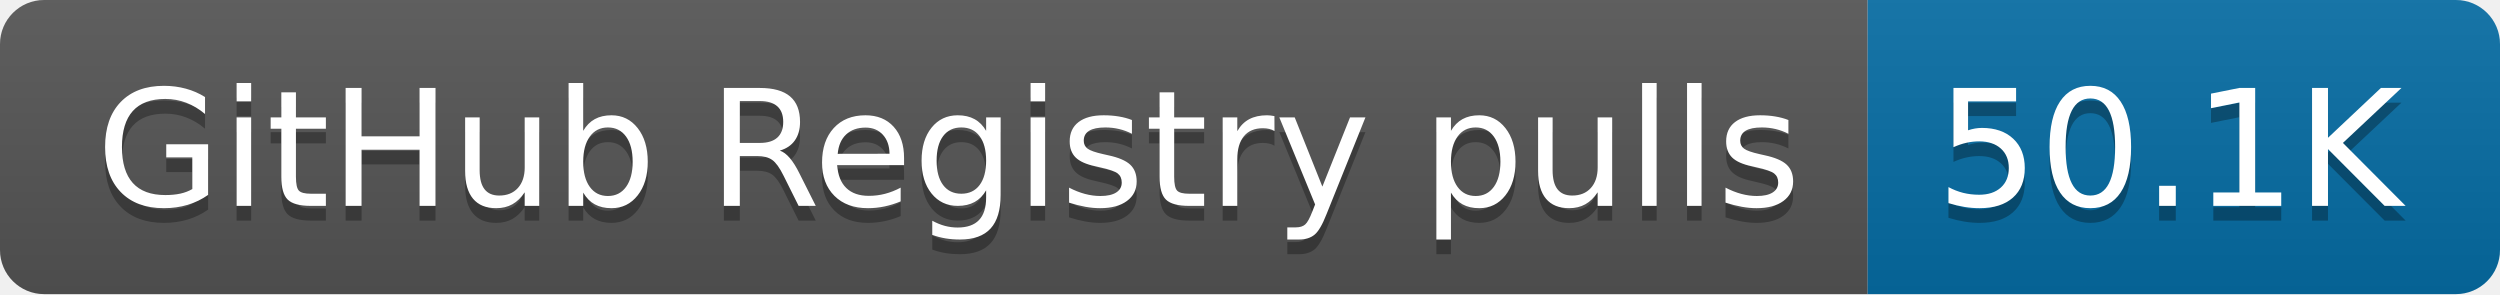
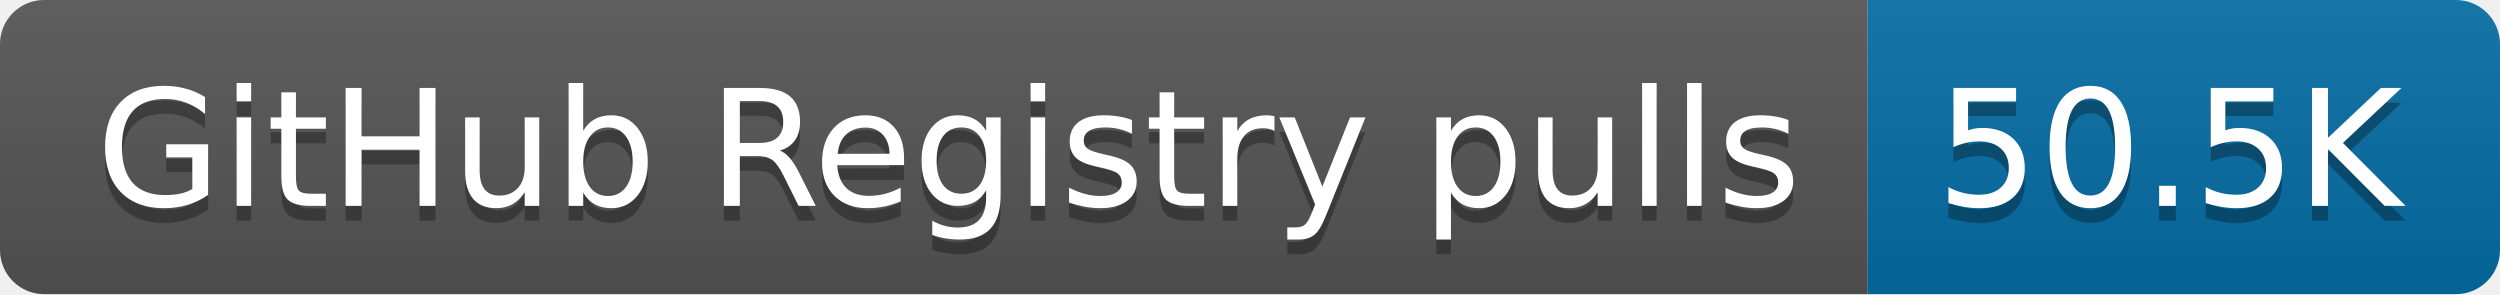
- <svg xmlns="http://www.w3.org/2000/svg" width="170" height="20" role="img" aria-label="GitHub Registry pulls: 50.1K">
+ <svg xmlns="http://www.w3.org/2000/svg" width="170" height="20" role="img" aria-label="GitHub Registry pulls: 50.5K">
  <linearGradient id="s" x2="0" y2="100%">
    <stop offset="0" stop-color="#bbb" stop-opacity=".1" />
    <stop offset="1" stop-opacity=".1" />
  </linearGradient>
  <clipPath id="r">
    <rect width="170" height="20" rx="3" fill="#fff" />
  </clipPath>
  <g clip-path="url(#r)">
    <rect width="127" height="20" fill="#555" />
    <rect x="127" width="43" height="20" fill="#066da5" />
    <rect width="170" height="20" fill="url(#s)" />
  </g>
  <g fill="#fff" text-anchor="middle" font-family="Verdana,Geneva,DejaVu Sans,sans-serif" text-rendering="geometricPrecision" font-size="110">
    <text aria-hidden="true" x="645" y="150" fill="#010101" fill-opacity=".3" transform="scale(.1)" textLength="1170">GitHub Registry pulls</text>
    <text x="645" y="140" transform="scale(.1)" fill="#fff" textLength="1170">GitHub Registry pulls</text>
-     <text aria-hidden="true" x="1475" y="150" fill="#010101" fill-opacity=".3" transform="scale(.1)" textLength="330">50.1K</text>
-     <text x="1475" y="140" transform="scale(.1)" fill="#fff" textLength="330">50.1K</text>
+     <text aria-hidden="true" x="1475" y="150" fill="#010101" fill-opacity=".3" transform="scale(.1)" textLength="330">50.5K</text>
+     <text x="1475" y="140" transform="scale(.1)" fill="#fff" textLength="330">50.5K</text>
  </g>
</svg>
